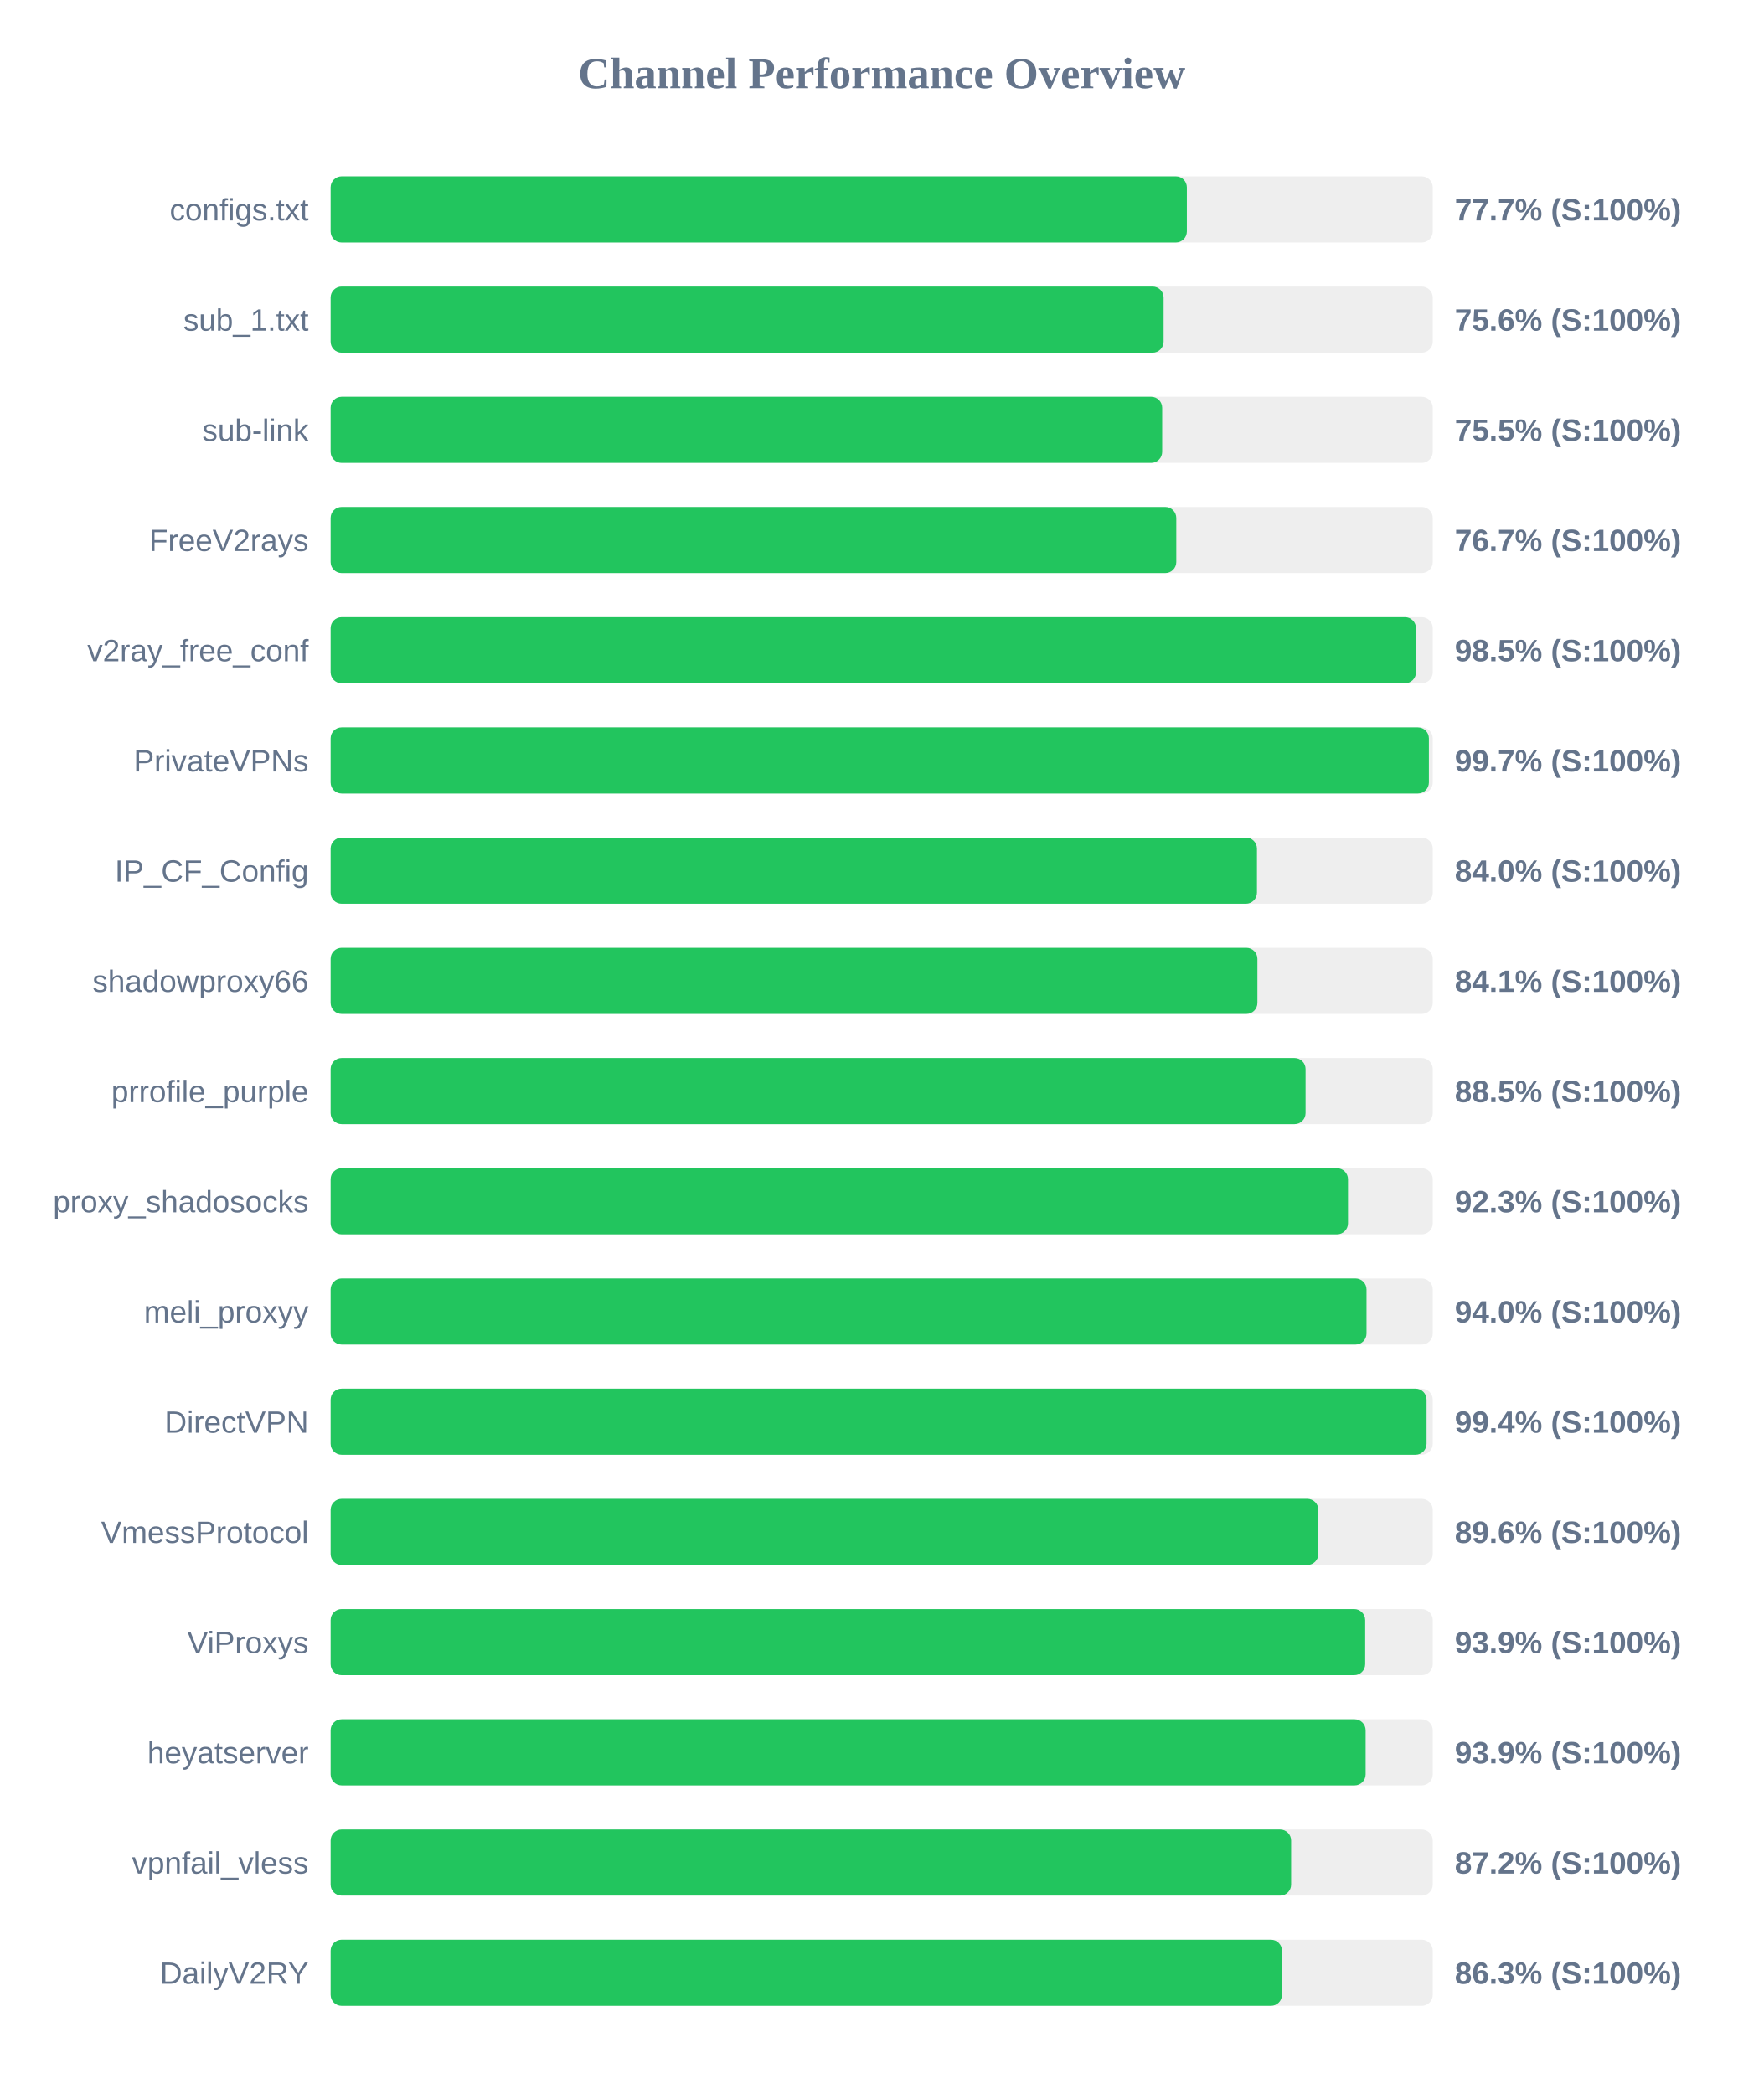
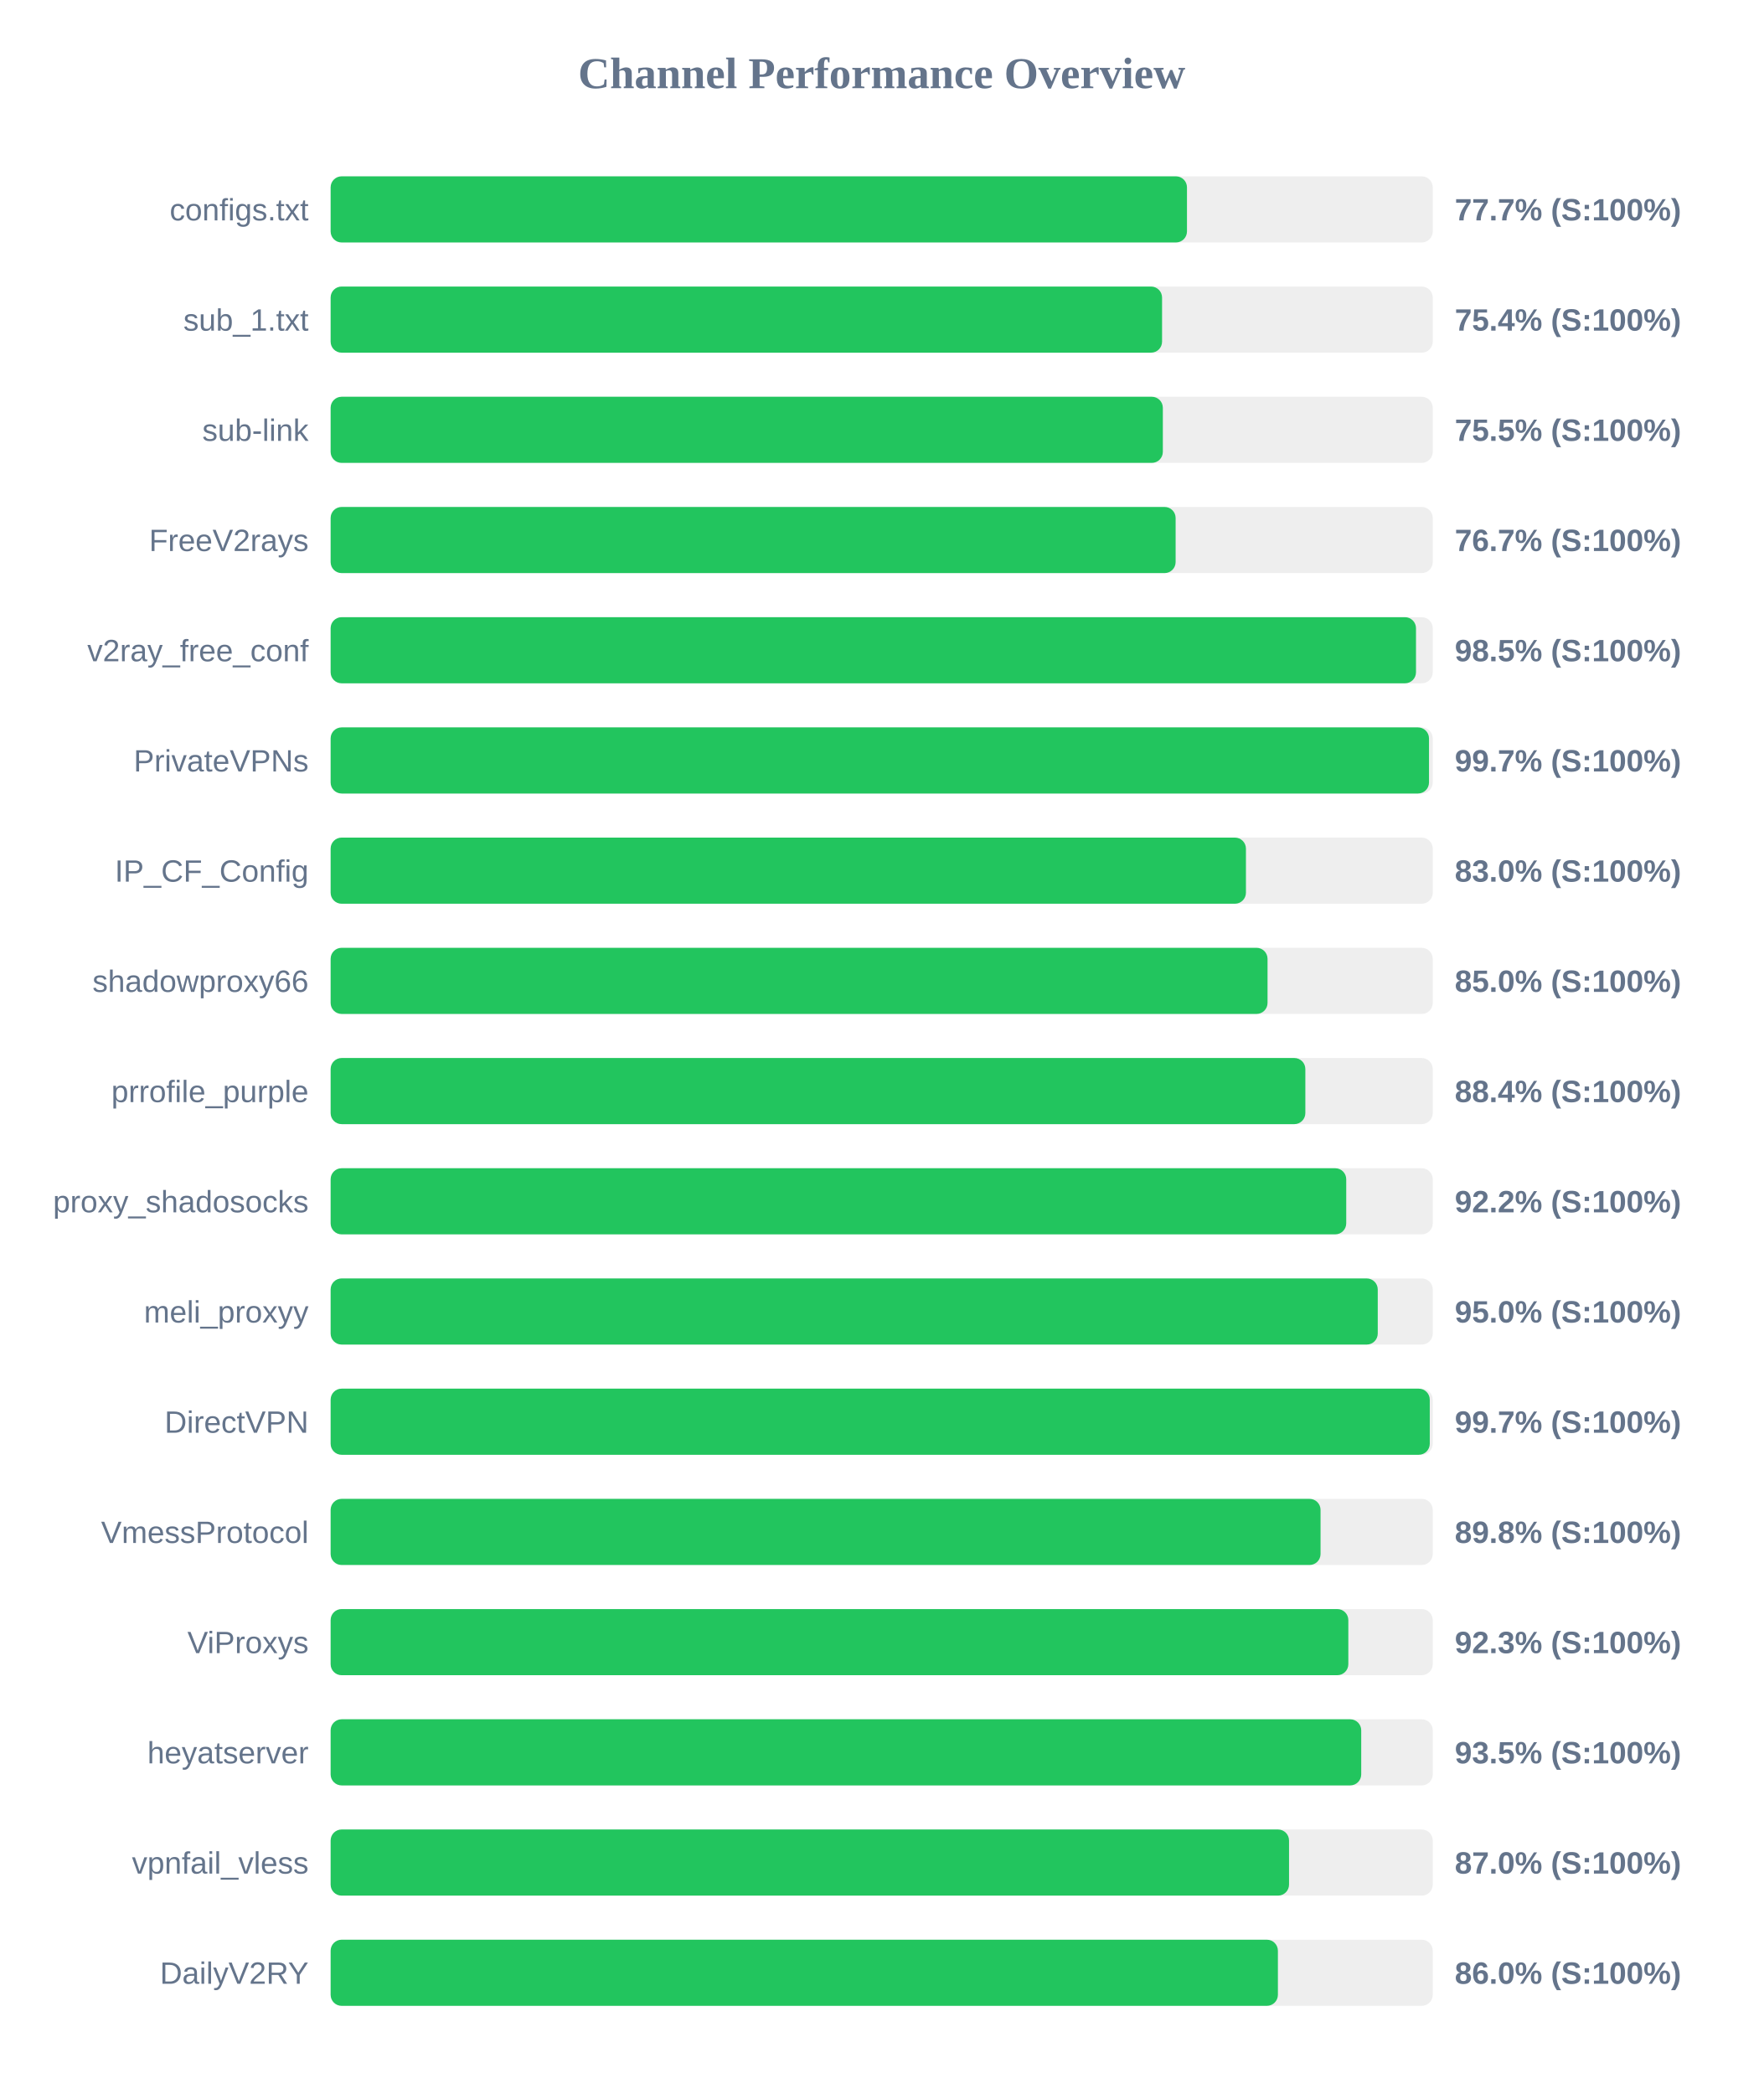
<svg xmlns="http://www.w3.org/2000/svg" width="800" height="950" version="1.1">
  <style>
        .row { font: 14px Arial; fill: #64748b; }
        .score { font: bold 14px Arial; fill: #64748b; }
    </style>
  <text x="400" y="40" text-anchor="middle" font-size="20px" font-weight="bold" fill="#64748b">Channel Performance Overview</text>
  <rect x="150" y="80" width="500" height="30" fill="#eee" rx="5" />
-   <rect x="150" y="80" width="388.45" height="30" fill="#22c55e" rx="5" />
+   <rect x="150" y="80" width="388.5" height="30" fill="#22c55e" rx="5" />
  <text x="140" y="100" text-anchor="end" class="row">configs.txt</text>
  <text x="660" y="100" text-anchor="start" class="score">77.7% (S:100%)</text>
  <rect x="150" y="130" width="500" height="30" fill="#eee" rx="5" />
-   <rect x="150" y="130" width="377.9" height="30" fill="#22c55e" rx="5" />
+   <rect x="150" y="130" width="377.2" height="30" fill="#22c55e" rx="5" />
  <text x="140" y="150" text-anchor="end" class="row">sub_1.txt</text>
-   <text x="660" y="150" text-anchor="start" class="score">75.6% (S:100%)</text>
+   <text x="660" y="150" text-anchor="start" class="score">75.4% (S:100%)</text>
  <rect x="150" y="180" width="500" height="30" fill="#eee" rx="5" />
-   <rect x="150" y="180" width="377.25" height="30" fill="#22c55e" rx="5" />
+   <rect x="150" y="180" width="377.55" height="30" fill="#22c55e" rx="5" />
  <text x="140" y="200" text-anchor="end" class="row">sub-link</text>
  <text x="660" y="200" text-anchor="start" class="score">75.5% (S:100%)</text>
  <rect x="150" y="230" width="500" height="30" fill="#eee" rx="5" />
-   <rect x="150" y="230" width="383.65" height="30" fill="#22c55e" rx="5" />
+   <rect x="150" y="230" width="383.35" height="30" fill="#22c55e" rx="5" />
  <text x="140" y="250" text-anchor="end" class="row">FreeV2rays</text>
  <text x="660" y="250" text-anchor="start" class="score">76.7% (S:100%)</text>
  <rect x="150" y="280" width="500" height="30" fill="#eee" rx="5" />
  <rect x="150" y="280" width="492.4" height="30" fill="#22c55e" rx="5" />
  <text x="140" y="300" text-anchor="end" class="row">v2ray_free_conf</text>
  <text x="660" y="300" text-anchor="start" class="score">98.5% (S:100%)</text>
  <rect x="150" y="330" width="500" height="30" fill="#eee" rx="5" />
-   <rect x="150" y="330" width="498.25" height="30" fill="#22c55e" rx="5" />
+   <rect x="150" y="330" width="498.3" height="30" fill="#22c55e" rx="5" />
  <text x="140" y="350" text-anchor="end" class="row">PrivateVPNs</text>
  <text x="660" y="350" text-anchor="start" class="score">99.7% (S:100%)</text>
  <rect x="150" y="380" width="500" height="30" fill="#eee" rx="5" />
-   <rect x="150" y="380" width="420.25" height="30" fill="#22c55e" rx="5" />
+   <rect x="150" y="380" width="415.25" height="30" fill="#22c55e" rx="5" />
  <text x="140" y="400" text-anchor="end" class="row">IP_CF_Config</text>
-   <text x="660" y="400" text-anchor="start" class="score">84.0% (S:100%)</text>
+   <text x="660" y="400" text-anchor="start" class="score">83.0% (S:100%)</text>
  <rect x="150" y="430" width="500" height="30" fill="#eee" rx="5" />
-   <rect x="150" y="430" width="420.45" height="30" fill="#22c55e" rx="5" />
+   <rect x="150" y="430" width="425.05" height="30" fill="#22c55e" rx="5" />
  <text x="140" y="450" text-anchor="end" class="row">shadowproxy66</text>
-   <text x="660" y="450" text-anchor="start" class="score">84.1% (S:100%)</text>
+   <text x="660" y="450" text-anchor="start" class="score">85.0% (S:100%)</text>
  <rect x="150" y="480" width="500" height="30" fill="#eee" rx="5" />
-   <rect x="150" y="480" width="442.3" height="30" fill="#22c55e" rx="5" />
+   <rect x="150" y="480" width="442.2" height="30" fill="#22c55e" rx="5" />
  <text x="140" y="500" text-anchor="end" class="row">prrofile_purple</text>
-   <text x="660" y="500" text-anchor="start" class="score">88.5% (S:100%)</text>
+   <text x="660" y="500" text-anchor="start" class="score">88.4% (S:100%)</text>
  <rect x="150" y="530" width="500" height="30" fill="#eee" rx="5" />
-   <rect x="150" y="530" width="461.55" height="30" fill="#22c55e" rx="5" />
+   <rect x="150" y="530" width="460.75" height="30" fill="#22c55e" rx="5" />
  <text x="140" y="550" text-anchor="end" class="row">proxy_shadosocks</text>
-   <text x="660" y="550" text-anchor="start" class="score">92.3% (S:100%)</text>
+   <text x="660" y="550" text-anchor="start" class="score">92.2% (S:100%)</text>
  <rect x="150" y="580" width="500" height="30" fill="#eee" rx="5" />
-   <rect x="150" y="580" width="469.95" height="30" fill="#22c55e" rx="5" />
+   <rect x="150" y="580" width="475.05" height="30" fill="#22c55e" rx="5" />
  <text x="140" y="600" text-anchor="end" class="row">meli_proxyy</text>
-   <text x="660" y="600" text-anchor="start" class="score">94.0% (S:100%)</text>
+   <text x="660" y="600" text-anchor="start" class="score">95.0% (S:100%)</text>
  <rect x="150" y="630" width="500" height="30" fill="#eee" rx="5" />
-   <rect x="150" y="630" width="497.2" height="30" fill="#22c55e" rx="5" />
+   <rect x="150" y="630" width="498.65" height="30" fill="#22c55e" rx="5" />
  <text x="140" y="650" text-anchor="end" class="row">DirectVPN</text>
-   <text x="660" y="650" text-anchor="start" class="score">99.4% (S:100%)</text>
+   <text x="660" y="650" text-anchor="start" class="score">99.7% (S:100%)</text>
  <rect x="150" y="680" width="500" height="30" fill="#eee" rx="5" />
-   <rect x="150" y="680" width="448.1" height="30" fill="#22c55e" rx="5" />
+   <rect x="150" y="680" width="449.1" height="30" fill="#22c55e" rx="5" />
  <text x="140" y="700" text-anchor="end" class="row">VmessProtocol</text>
-   <text x="660" y="700" text-anchor="start" class="score">89.6% (S:100%)</text>
+   <text x="660" y="700" text-anchor="start" class="score">89.8% (S:100%)</text>
  <rect x="150" y="730" width="500" height="30" fill="#eee" rx="5" />
-   <rect x="150" y="730" width="469.35" height="30" fill="#22c55e" rx="5" />
+   <rect x="150" y="730" width="461.7" height="30" fill="#22c55e" rx="5" />
  <text x="140" y="750" text-anchor="end" class="row">ViProxys</text>
-   <text x="660" y="750" text-anchor="start" class="score">93.9% (S:100%)</text>
+   <text x="660" y="750" text-anchor="start" class="score">92.3% (S:100%)</text>
  <rect x="150" y="780" width="500" height="30" fill="#eee" rx="5" />
-   <rect x="150" y="780" width="469.55" height="30" fill="#22c55e" rx="5" />
+   <rect x="150" y="780" width="467.55" height="30" fill="#22c55e" rx="5" />
  <text x="140" y="800" text-anchor="end" class="row">heyatserver</text>
-   <text x="660" y="800" text-anchor="start" class="score">93.9% (S:100%)</text>
+   <text x="660" y="800" text-anchor="start" class="score">93.5% (S:100%)</text>
  <rect x="150" y="830" width="500" height="30" fill="#eee" rx="5" />
-   <rect x="150" y="830" width="435.75" height="30" fill="#22c55e" rx="5" />
+   <rect x="150" y="830" width="434.8" height="30" fill="#22c55e" rx="5" />
  <text x="140" y="850" text-anchor="end" class="row">vpnfail_vless</text>
-   <text x="660" y="850" text-anchor="start" class="score">87.2% (S:100%)</text>
+   <text x="660" y="850" text-anchor="start" class="score">87.0% (S:100%)</text>
  <rect x="150" y="880" width="500" height="30" fill="#eee" rx="5" />
-   <rect x="150" y="880" width="431.6" height="30" fill="#22c55e" rx="5" />
+   <rect x="150" y="880" width="429.75" height="30" fill="#22c55e" rx="5" />
  <text x="140" y="900" text-anchor="end" class="row">DailyV2RY</text>
-   <text x="660" y="900" text-anchor="start" class="score">86.3% (S:100%)</text>
+   <text x="660" y="900" text-anchor="start" class="score">86.0% (S:100%)</text>
</svg>
